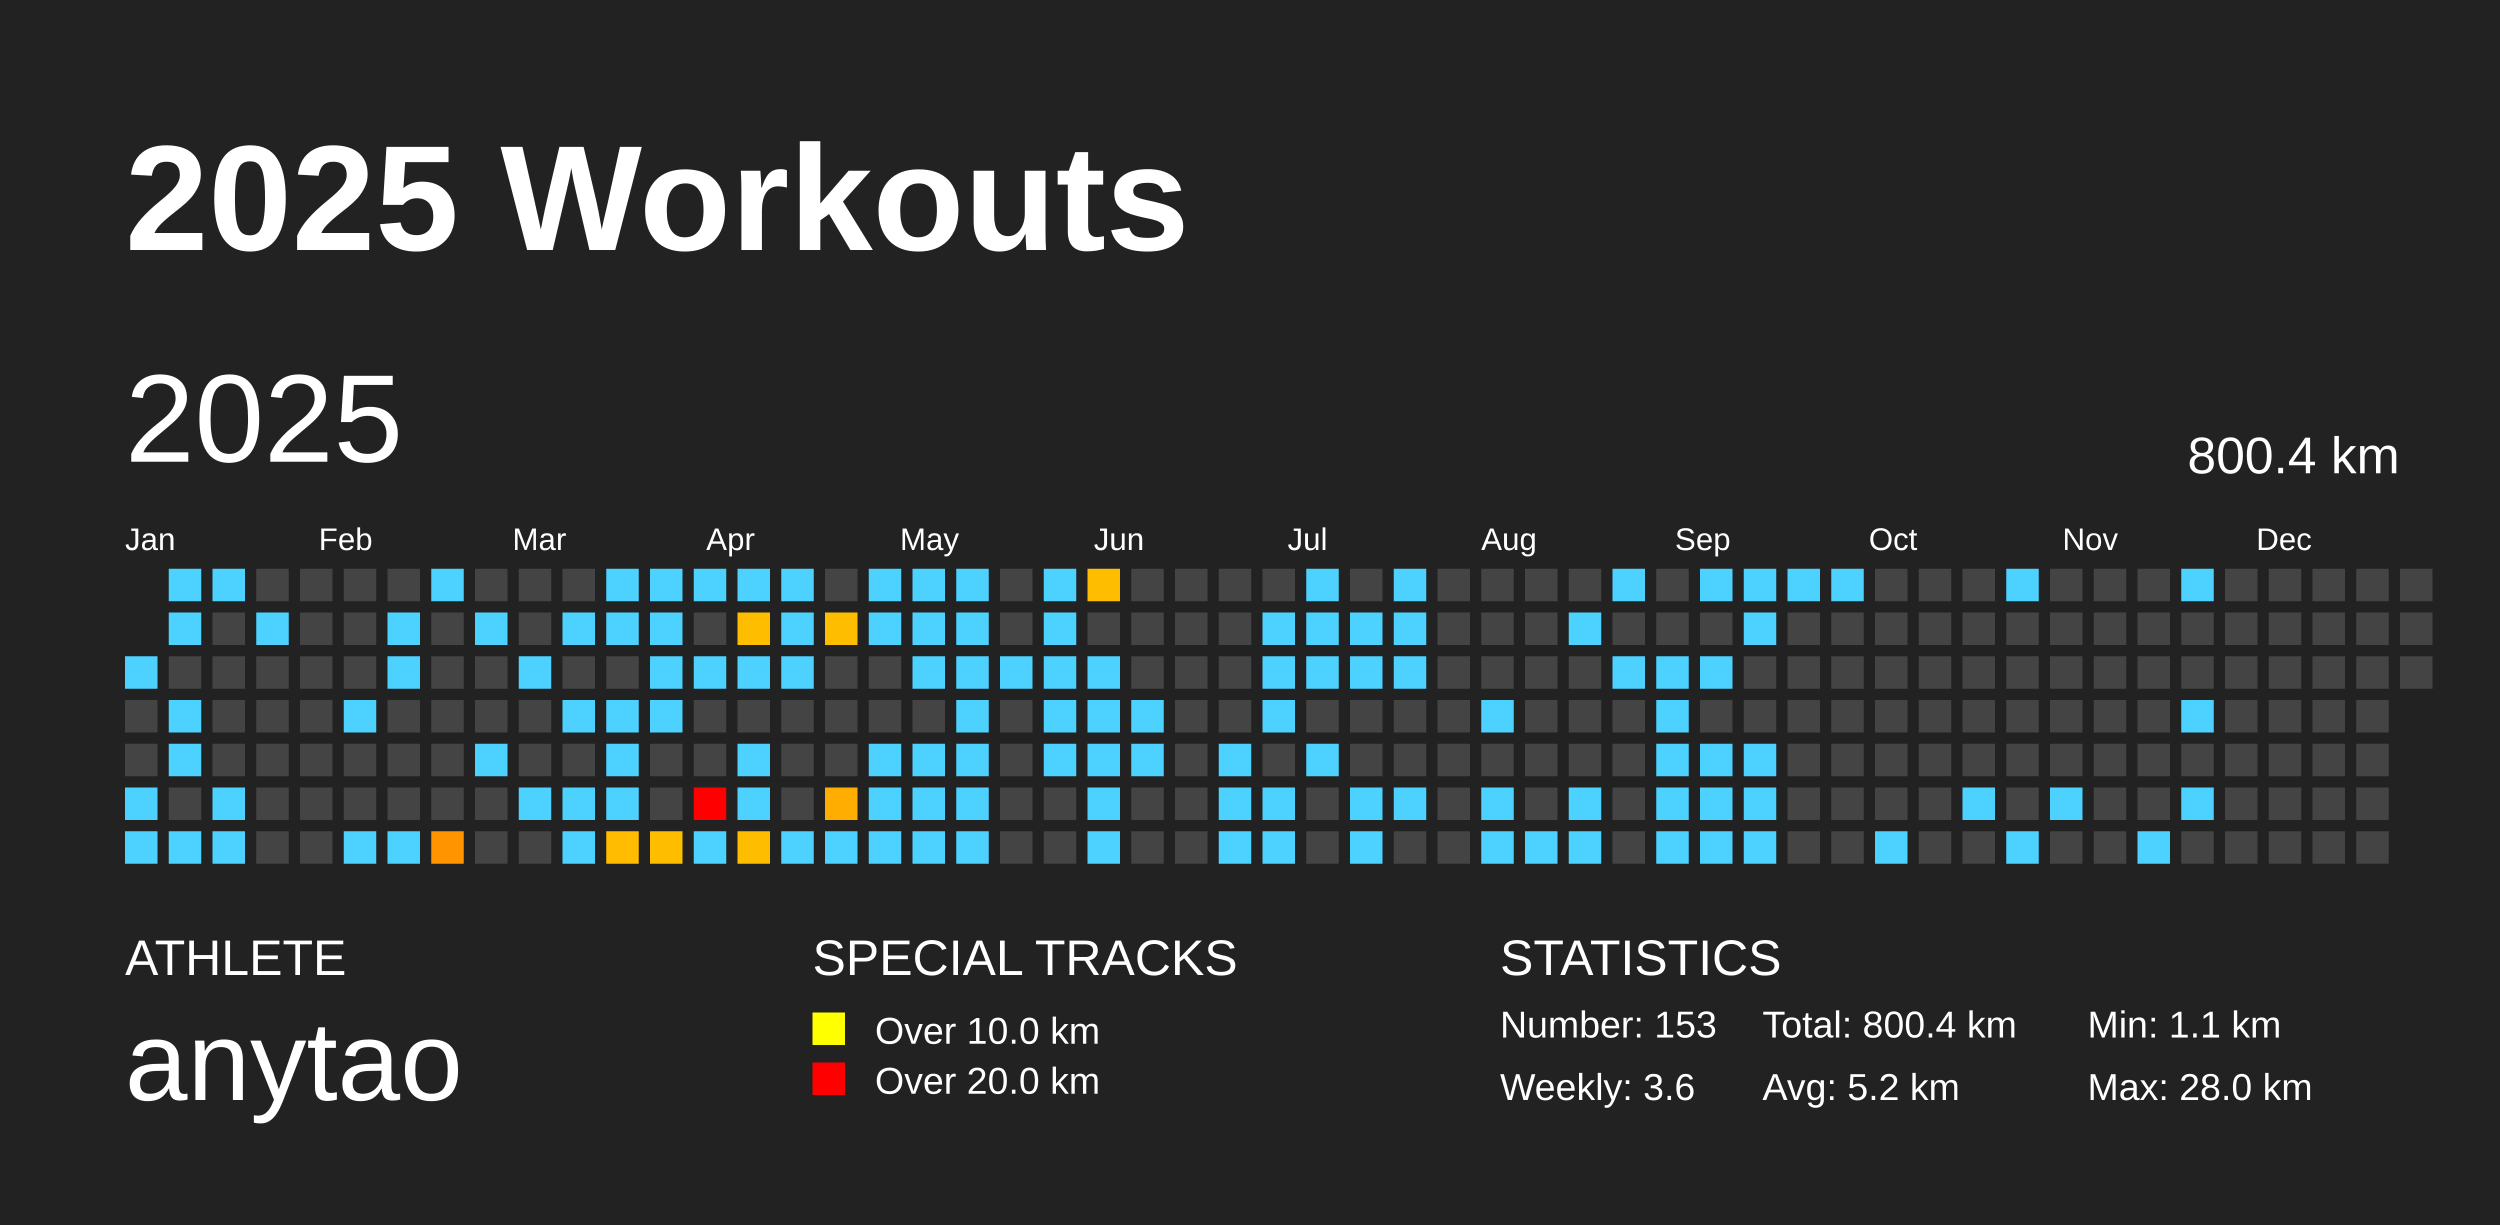
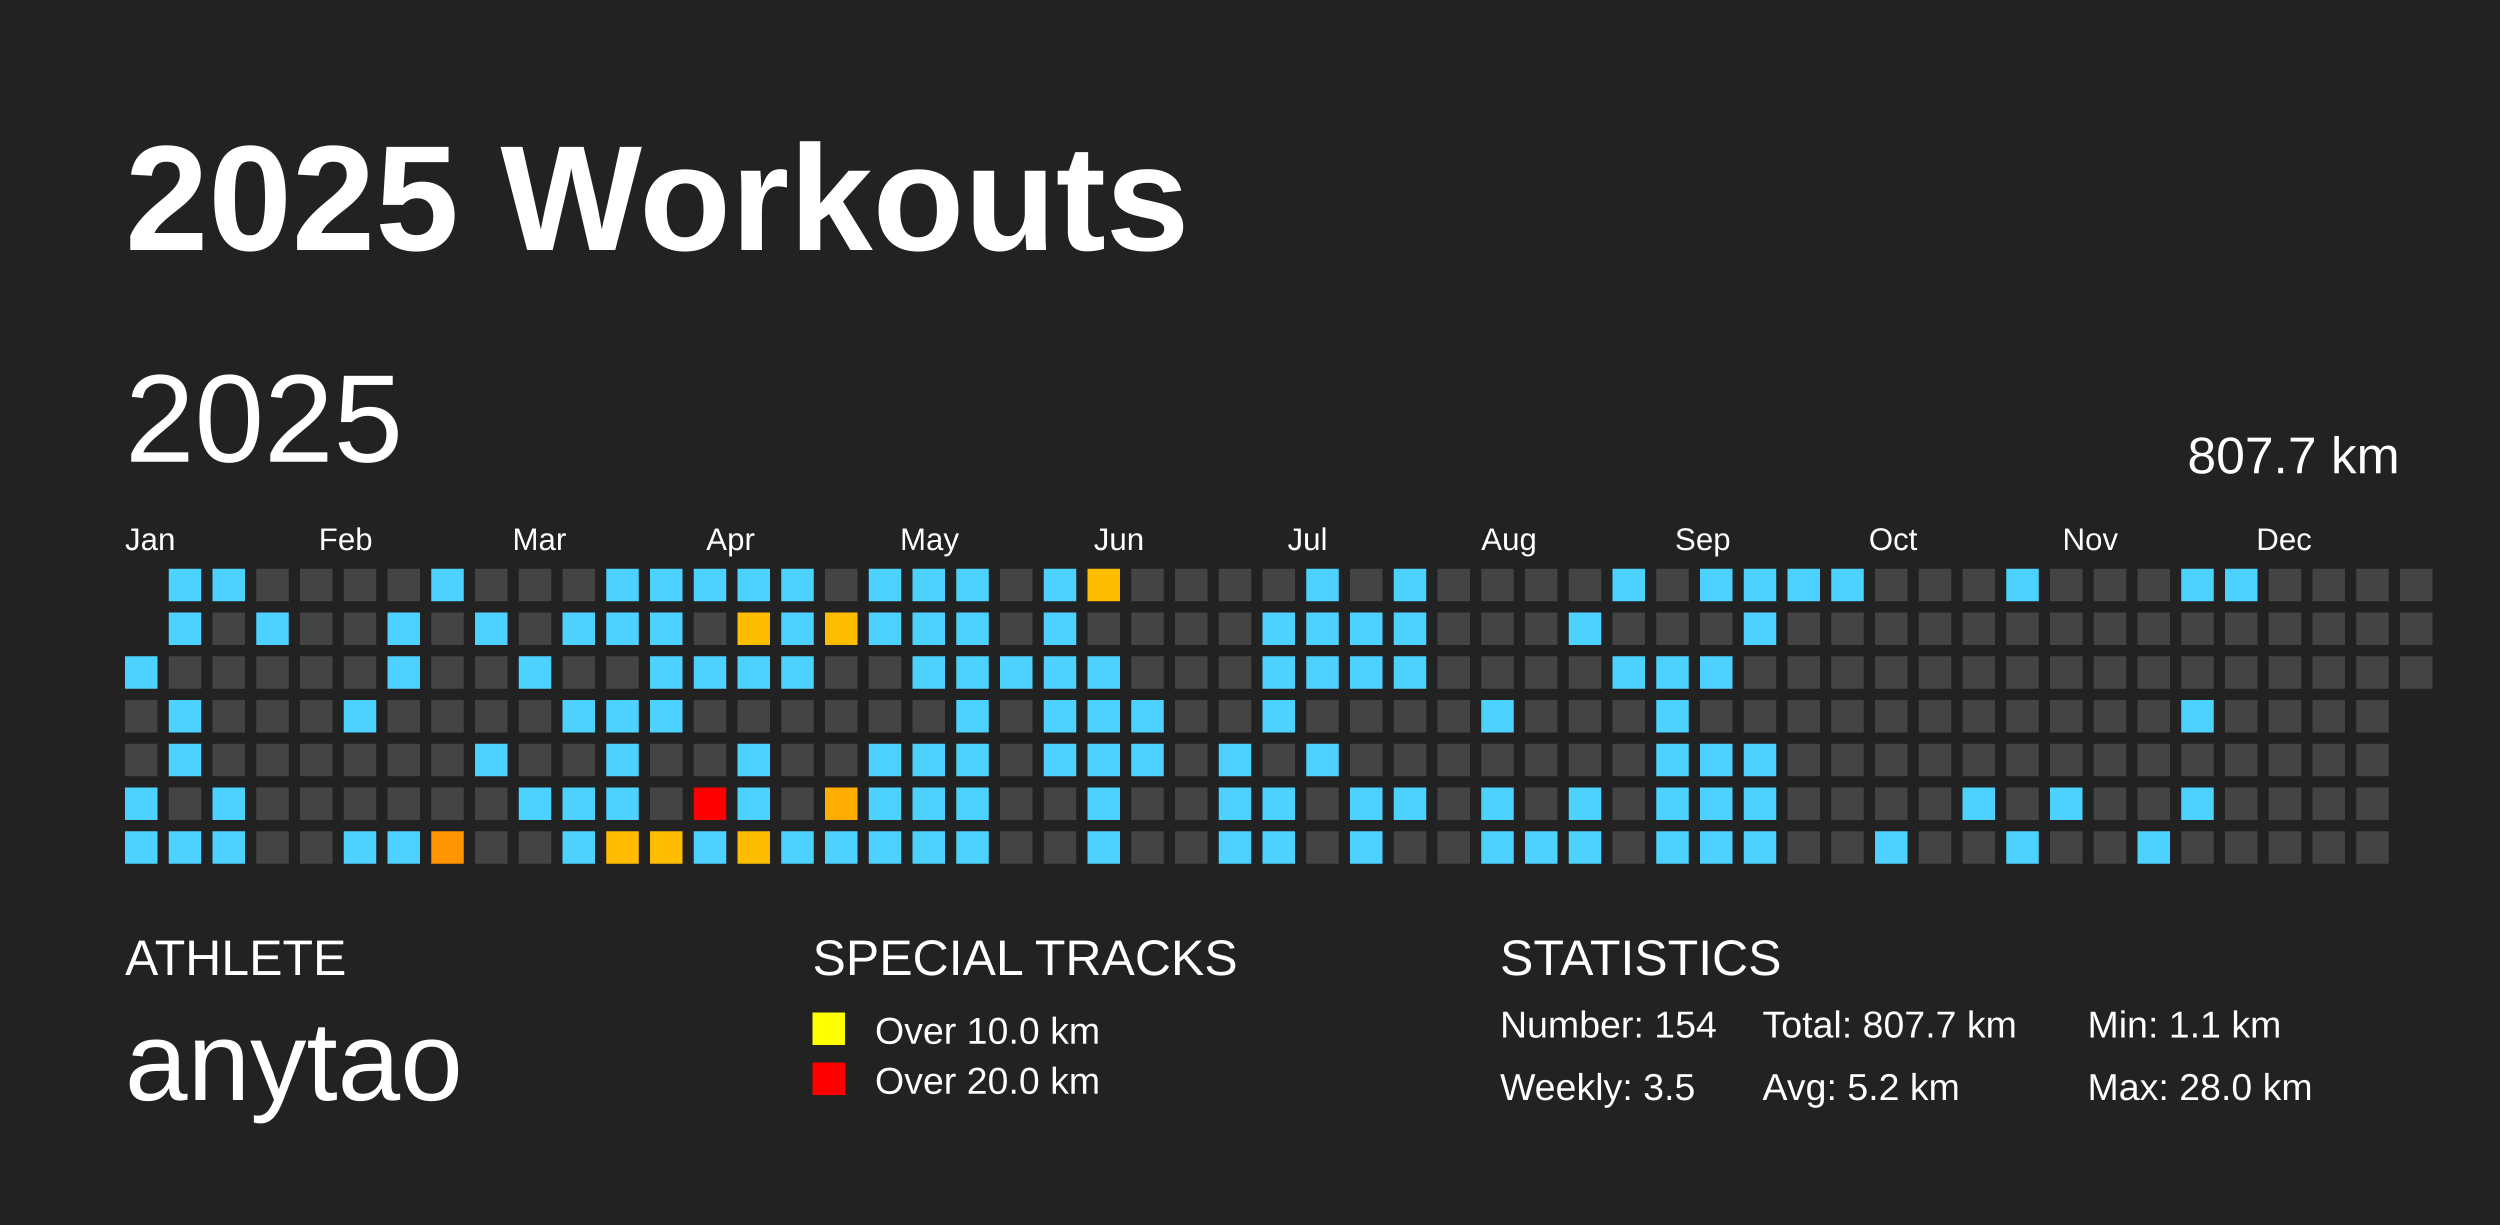
<svg xmlns="http://www.w3.org/2000/svg" baseProfile="full" height="98mm" version="1.1" viewBox="0,0,200,98" width="200mm">
  <defs />
  <rect fill="#222222" height="98" width="200" x="0" y="0" />
  <text fill="#FFFFFF" style="font-size:12px; font-family:Arial; font-weight:bold;" x="10" y="20">2025 Workouts</text>
  <text fill="#FFFFFF" style="font-size:4px; font-family:Arial" x="10" y="78">ATHLETE</text>
  <text fill="#FFFFFF" style="font-size:9px; font-family:Arial" x="10" y="88">anytao</text>
  <text fill="#FFFFFF" style="font-size:4px; font-family:Arial" x="65" y="78">SPECIAL TRACKS</text>
  <rect fill="yellow" height="2.6" width="2.6" x="65" y="81" />
  <text fill="#FFFFFF" style="font-size:3px; font-family:Arial" x="70" y="83.5">Over 10.0 km</text>
  <rect fill="red" height="2.6" width="2.6" x="65" y="85" />
  <text fill="#FFFFFF" style="font-size:3px; font-family:Arial" x="70" y="87.5">Over 20.0 km</text>
  <text fill="#FFFFFF" style="font-size:4px; font-family:Arial" x="120" y="78">STATISTICS</text>
-   <text fill="#FFFFFF" style="font-size:3px; font-family:Arial" x="120" y="83">Number: 153</text>
-   <text fill="#FFFFFF" style="font-size:3px; font-family:Arial" x="120" y="88">Weekly: 3.6</text>
-   <text fill="#FFFFFF" style="font-size:3px; font-family:Arial" x="141" y="83">Total: 800.4 km</text>
+   <text fill="#FFFFFF" style="font-size:3px; font-family:Arial" x="120" y="83">Number: 154</text>
+   <text fill="#FFFFFF" style="font-size:3px; font-family:Arial" x="120" y="88">Weekly: 3.5</text>
+   <text fill="#FFFFFF" style="font-size:3px; font-family:Arial" x="141" y="83">Total: 807.7 km</text>
  <text fill="#FFFFFF" style="font-size:3px; font-family:Arial" x="141" y="88">Avg: 5.2 km</text>
  <text fill="#FFFFFF" style="font-size:3px; font-family:Arial" x="167" y="83">Min: 1.1 km</text>
  <text fill="#FFFFFF" style="font-size:3px; font-family:Arial" x="167" y="88">Max: 28.0 km</text>
  <text dominant-baseline="hanging" fill="#FFFFFF" style="font-size:10.0px; font-family:Arial;" x="10" y="30">2025</text>
-   <text dominant-baseline="hanging" fill="#FFFFFF" style="font-size:4.125px; font-family:Arial;" x="175" y="35">800.4 km</text>
+   <text dominant-baseline="hanging" fill="#FFFFFF" style="font-size:4.125px; font-family:Arial;" x="175" y="35">807.7 km</text>
  <text fill="#FFFFFF" style="font-size:2.5px; font-family:Arial" x="10.0" y="44">Jan</text>
  <text fill="#FFFFFF" style="font-size:2.5px; font-family:Arial" x="25.5" y="44">Feb</text>
  <text fill="#FFFFFF" style="font-size:2.5px; font-family:Arial" x="41.0" y="44">Mar</text>
  <text fill="#FFFFFF" style="font-size:2.5px; font-family:Arial" x="56.5" y="44">Apr</text>
  <text fill="#FFFFFF" style="font-size:2.5px; font-family:Arial" x="72.0" y="44">May</text>
  <text fill="#FFFFFF" style="font-size:2.5px; font-family:Arial" x="87.5" y="44">Jun</text>
  <text fill="#FFFFFF" style="font-size:2.5px; font-family:Arial" x="103.0" y="44">Jul</text>
  <text fill="#FFFFFF" style="font-size:2.5px; font-family:Arial" x="118.5" y="44">Aug</text>
  <text fill="#FFFFFF" style="font-size:2.5px; font-family:Arial" x="134.0" y="44">Sep</text>
  <text fill="#FFFFFF" style="font-size:2.5px; font-family:Arial" x="149.5" y="44">Oct</text>
  <text fill="#FFFFFF" style="font-size:2.5px; font-family:Arial" x="165.0" y="44">Nov</text>
  <text fill="#FFFFFF" style="font-size:2.5px; font-family:Arial" x="180.5" y="44">Dec</text>
  <rect fill="#4dd2ff" height="2.6" width="2.6" x="10.0" y="52.5" />
  <rect fill="#444444" height="2.6" width="2.6" x="10.0" y="56.0" />
  <rect fill="#444444" height="2.6" width="2.6" x="10.0" y="59.5" />
  <rect fill="#4dd2ff" height="2.6" width="2.6" x="10.0" y="63.0" />
  <rect fill="#4dd2ff" height="2.6" width="2.6" x="10.0" y="66.5" />
  <rect fill="#4dd2ff" height="2.6" width="2.6" x="13.5" y="45.5" />
  <rect fill="#4dd2ff" height="2.6" width="2.6" x="13.5" y="49.0" />
  <rect fill="#444444" height="2.6" width="2.6" x="13.5" y="52.5" />
  <rect fill="#4dd2ff" height="2.6" width="2.6" x="13.5" y="56.0" />
  <rect fill="#4dd2ff" height="2.6" width="2.6" x="13.5" y="59.5" />
  <rect fill="#444444" height="2.6" width="2.6" x="13.5" y="63.0" />
  <rect fill="#4dd2ff" height="2.6" width="2.6" x="13.5" y="66.5" />
  <rect fill="#4dd2ff" height="2.6" width="2.6" x="17.0" y="45.5" />
  <rect fill="#444444" height="2.6" width="2.6" x="17.0" y="49.0" />
  <rect fill="#444444" height="2.6" width="2.6" x="17.0" y="52.5" />
  <rect fill="#444444" height="2.6" width="2.6" x="17.0" y="56.0" />
  <rect fill="#444444" height="2.6" width="2.6" x="17.0" y="59.5" />
  <rect fill="#4dd2ff" height="2.6" width="2.6" x="17.0" y="63.0" />
  <rect fill="#4dd2ff" height="2.6" width="2.6" x="17.0" y="66.5" />
  <rect fill="#444444" height="2.6" width="2.6" x="20.5" y="45.5" />
  <rect fill="#4dd2ff" height="2.6" width="2.6" x="20.5" y="49.0" />
  <rect fill="#444444" height="2.6" width="2.6" x="20.5" y="52.5" />
  <rect fill="#444444" height="2.6" width="2.6" x="20.5" y="56.0" />
  <rect fill="#444444" height="2.6" width="2.6" x="20.5" y="59.5" />
  <rect fill="#444444" height="2.6" width="2.6" x="20.5" y="63.0" />
  <rect fill="#444444" height="2.6" width="2.6" x="20.5" y="66.5" />
  <rect fill="#444444" height="2.6" width="2.6" x="24.0" y="45.5" />
  <rect fill="#444444" height="2.6" width="2.6" x="24.0" y="49.0" />
  <rect fill="#444444" height="2.6" width="2.6" x="24.0" y="52.5" />
  <rect fill="#444444" height="2.6" width="2.6" x="24.0" y="56.0" />
  <rect fill="#444444" height="2.6" width="2.6" x="24.0" y="59.5" />
  <rect fill="#444444" height="2.6" width="2.6" x="24.0" y="63.0" />
  <rect fill="#444444" height="2.6" width="2.6" x="24.0" y="66.5" />
  <rect fill="#444444" height="2.6" width="2.6" x="27.5" y="45.5" />
  <rect fill="#444444" height="2.6" width="2.6" x="27.5" y="49.0" />
  <rect fill="#444444" height="2.6" width="2.6" x="27.5" y="52.5" />
  <rect fill="#4dd2ff" height="2.6" width="2.6" x="27.5" y="56.0" />
  <rect fill="#444444" height="2.6" width="2.6" x="27.5" y="59.5" />
  <rect fill="#444444" height="2.6" width="2.6" x="27.5" y="63.0" />
  <rect fill="#4dd2ff" height="2.6" width="2.6" x="27.5" y="66.5" />
  <rect fill="#444444" height="2.6" width="2.6" x="31.0" y="45.5" />
  <rect fill="#4dd2ff" height="2.6" width="2.6" x="31.0" y="49.0" />
  <rect fill="#4dd2ff" height="2.6" width="2.6" x="31.0" y="52.5" />
  <rect fill="#444444" height="2.6" width="2.6" x="31.0" y="56.0" />
  <rect fill="#444444" height="2.6" width="2.6" x="31.0" y="59.5" />
  <rect fill="#444444" height="2.6" width="2.6" x="31.0" y="63.0" />
  <rect fill="#4dd2ff" height="2.6" width="2.6" x="31.0" y="66.5" />
  <rect fill="#4dd2ff" height="2.6" width="2.6" x="34.5" y="45.5" />
  <rect fill="#444444" height="2.6" width="2.6" x="34.5" y="49.0" />
  <rect fill="#444444" height="2.6" width="2.6" x="34.5" y="52.5" />
  <rect fill="#444444" height="2.6" width="2.6" x="34.5" y="56.0" />
  <rect fill="#444444" height="2.6" width="2.6" x="34.5" y="59.5" />
  <rect fill="#444444" height="2.6" width="2.6" x="34.5" y="63.0" />
  <rect fill="#ff9400" height="2.6" width="2.6" x="34.5" y="66.5" />
  <rect fill="#444444" height="2.6" width="2.6" x="38.0" y="45.5" />
  <rect fill="#4dd2ff" height="2.6" width="2.6" x="38.0" y="49.0" />
  <rect fill="#444444" height="2.6" width="2.6" x="38.0" y="52.5" />
  <rect fill="#444444" height="2.6" width="2.6" x="38.0" y="56.0" />
  <rect fill="#4dd2ff" height="2.6" width="2.6" x="38.0" y="59.5" />
  <rect fill="#444444" height="2.6" width="2.6" x="38.0" y="63.0" />
  <rect fill="#444444" height="2.6" width="2.6" x="38.0" y="66.5" />
  <rect fill="#444444" height="2.6" width="2.6" x="41.5" y="45.5" />
  <rect fill="#444444" height="2.6" width="2.6" x="41.5" y="49.0" />
  <rect fill="#4dd2ff" height="2.6" width="2.6" x="41.5" y="52.5" />
  <rect fill="#444444" height="2.6" width="2.6" x="41.5" y="56.0" />
  <rect fill="#444444" height="2.6" width="2.6" x="41.5" y="59.5" />
  <rect fill="#4dd2ff" height="2.6" width="2.6" x="41.5" y="63.0" />
  <rect fill="#444444" height="2.6" width="2.6" x="41.5" y="66.5" />
  <rect fill="#444444" height="2.6" width="2.6" x="45.0" y="45.5" />
  <rect fill="#4dd2ff" height="2.6" width="2.6" x="45.0" y="49.0" />
  <rect fill="#444444" height="2.6" width="2.6" x="45.0" y="52.5" />
  <rect fill="#4dd2ff" height="2.6" width="2.6" x="45.0" y="56.0" />
  <rect fill="#444444" height="2.6" width="2.6" x="45.0" y="59.5" />
  <rect fill="#4dd2ff" height="2.6" width="2.6" x="45.0" y="63.0" />
  <rect fill="#4dd2ff" height="2.6" width="2.6" x="45.0" y="66.5" />
  <rect fill="#4dd2ff" height="2.6" width="2.6" x="48.5" y="45.5" />
  <rect fill="#4dd2ff" height="2.6" width="2.6" x="48.5" y="49.0" />
  <rect fill="#444444" height="2.6" width="2.6" x="48.5" y="52.5" />
  <rect fill="#4dd2ff" height="2.6" width="2.6" x="48.5" y="56.0" />
  <rect fill="#4dd2ff" height="2.6" width="2.6" x="48.5" y="59.5" />
  <rect fill="#4dd2ff" height="2.6" width="2.6" x="48.5" y="63.0" />
  <rect fill="#ffbc00" height="2.6" width="2.6" x="48.5" y="66.5" />
  <rect fill="#4dd2ff" height="2.6" width="2.6" x="52.0" y="45.5" />
  <rect fill="#4dd2ff" height="2.6" width="2.6" x="52.0" y="49.0" />
  <rect fill="#4dd2ff" height="2.6" width="2.6" x="52.0" y="52.5" />
  <rect fill="#4dd2ff" height="2.6" width="2.6" x="52.0" y="56.0" />
  <rect fill="#444444" height="2.6" width="2.6" x="52.0" y="59.5" />
  <rect fill="#444444" height="2.6" width="2.6" x="52.0" y="63.0" />
  <rect fill="#ffbd00" height="2.6" width="2.6" x="52.0" y="66.5" />
  <rect fill="#4dd2ff" height="2.6" width="2.6" x="55.5" y="45.5" />
  <rect fill="#444444" height="2.6" width="2.6" x="55.5" y="49.0" />
  <rect fill="#4dd2ff" height="2.6" width="2.6" x="55.5" y="52.5" />
  <rect fill="#444444" height="2.6" width="2.6" x="55.5" y="56.0" />
  <rect fill="#444444" height="2.6" width="2.6" x="55.5" y="59.5" />
  <rect fill="red" height="2.6" width="2.6" x="55.5" y="63.0" />
  <rect fill="#4dd2ff" height="2.6" width="2.6" x="55.5" y="66.5" />
  <rect fill="#4dd2ff" height="2.6" width="2.6" x="59.0" y="45.5" />
  <rect fill="#ffbd00" height="2.6" width="2.6" x="59.0" y="49.0" />
  <rect fill="#4dd2ff" height="2.6" width="2.6" x="59.0" y="52.5" />
  <rect fill="#444444" height="2.6" width="2.6" x="59.0" y="56.0" />
  <rect fill="#4dd2ff" height="2.6" width="2.6" x="59.0" y="59.5" />
  <rect fill="#4dd2ff" height="2.6" width="2.6" x="59.0" y="63.0" />
  <rect fill="#ffbd00" height="2.6" width="2.6" x="59.0" y="66.5" />
  <rect fill="#4dd2ff" height="2.6" width="2.6" x="62.5" y="45.5" />
  <rect fill="#4dd2ff" height="2.6" width="2.6" x="62.5" y="49.0" />
  <rect fill="#4dd2ff" height="2.6" width="2.6" x="62.5" y="52.5" />
  <rect fill="#444444" height="2.6" width="2.6" x="62.5" y="56.0" />
  <rect fill="#444444" height="2.6" width="2.6" x="62.5" y="59.5" />
  <rect fill="#444444" height="2.6" width="2.6" x="62.5" y="63.0" />
  <rect fill="#4dd2ff" height="2.6" width="2.6" x="62.5" y="66.5" />
  <rect fill="#444444" height="2.6" width="2.6" x="66.0" y="45.5" />
  <rect fill="#ffbd00" height="2.6" width="2.6" x="66.0" y="49.0" />
  <rect fill="#444444" height="2.6" width="2.6" x="66.0" y="52.5" />
  <rect fill="#444444" height="2.6" width="2.6" x="66.0" y="56.0" />
  <rect fill="#444444" height="2.6" width="2.6" x="66.0" y="59.5" />
  <rect fill="#ffad00" height="2.6" width="2.6" x="66.0" y="63.0" />
  <rect fill="#4dd2ff" height="2.6" width="2.6" x="66.0" y="66.5" />
  <rect fill="#4dd2ff" height="2.6" width="2.6" x="69.5" y="45.5" />
  <rect fill="#4dd2ff" height="2.6" width="2.6" x="69.5" y="49.0" />
  <rect fill="#444444" height="2.6" width="2.6" x="69.5" y="52.5" />
  <rect fill="#444444" height="2.6" width="2.6" x="69.5" y="56.0" />
  <rect fill="#4dd2ff" height="2.6" width="2.6" x="69.5" y="59.5" />
  <rect fill="#4dd2ff" height="2.6" width="2.6" x="69.5" y="63.0" />
  <rect fill="#4dd2ff" height="2.6" width="2.6" x="69.5" y="66.5" />
  <rect fill="#4dd2ff" height="2.6" width="2.6" x="73.0" y="45.5" />
  <rect fill="#4dd2ff" height="2.6" width="2.6" x="73.0" y="49.0" />
  <rect fill="#4dd2ff" height="2.6" width="2.6" x="73.0" y="52.5" />
  <rect fill="#444444" height="2.6" width="2.6" x="73.0" y="56.0" />
  <rect fill="#4dd2ff" height="2.6" width="2.6" x="73.0" y="59.5" />
  <rect fill="#4dd2ff" height="2.6" width="2.6" x="73.0" y="63.0" />
  <rect fill="#4dd2ff" height="2.6" width="2.6" x="73.0" y="66.5" />
  <rect fill="#4dd2ff" height="2.6" width="2.6" x="76.5" y="45.5" />
  <rect fill="#4dd2ff" height="2.6" width="2.6" x="76.5" y="49.0" />
  <rect fill="#4dd2ff" height="2.6" width="2.6" x="76.5" y="52.5" />
  <rect fill="#4dd2ff" height="2.6" width="2.6" x="76.5" y="56.0" />
  <rect fill="#4dd2ff" height="2.6" width="2.6" x="76.5" y="59.5" />
  <rect fill="#4dd2ff" height="2.6" width="2.6" x="76.5" y="63.0" />
  <rect fill="#4dd2ff" height="2.6" width="2.6" x="76.5" y="66.5" />
  <rect fill="#444444" height="2.6" width="2.6" x="80.0" y="45.5" />
  <rect fill="#444444" height="2.6" width="2.6" x="80.0" y="49.0" />
  <rect fill="#4dd2ff" height="2.6" width="2.6" x="80.0" y="52.5" />
  <rect fill="#444444" height="2.6" width="2.6" x="80.0" y="56.0" />
  <rect fill="#444444" height="2.6" width="2.6" x="80.0" y="59.5" />
  <rect fill="#444444" height="2.6" width="2.6" x="80.0" y="63.0" />
  <rect fill="#444444" height="2.6" width="2.6" x="80.0" y="66.5" />
  <rect fill="#4dd2ff" height="2.6" width="2.6" x="83.5" y="45.5" />
  <rect fill="#4dd2ff" height="2.6" width="2.6" x="83.5" y="49.0" />
  <rect fill="#4dd2ff" height="2.6" width="2.6" x="83.5" y="52.5" />
  <rect fill="#4dd2ff" height="2.6" width="2.6" x="83.5" y="56.0" />
  <rect fill="#4dd2ff" height="2.6" width="2.6" x="83.5" y="59.5" />
  <rect fill="#444444" height="2.6" width="2.6" x="83.5" y="63.0" />
  <rect fill="#444444" height="2.6" width="2.6" x="83.5" y="66.5" />
  <rect fill="#ffbd00" height="2.6" width="2.6" x="87.0" y="45.5" />
  <rect fill="#444444" height="2.6" width="2.6" x="87.0" y="49.0" />
  <rect fill="#4dd2ff" height="2.6" width="2.6" x="87.0" y="52.5" />
  <rect fill="#4dd2ff" height="2.6" width="2.6" x="87.0" y="56.0" />
  <rect fill="#4dd2ff" height="2.6" width="2.6" x="87.0" y="59.5" />
  <rect fill="#4dd2ff" height="2.6" width="2.6" x="87.0" y="63.0" />
  <rect fill="#4dd2ff" height="2.6" width="2.6" x="87.0" y="66.5" />
  <rect fill="#444444" height="2.6" width="2.6" x="90.5" y="45.5" />
  <rect fill="#444444" height="2.6" width="2.6" x="90.5" y="49.0" />
  <rect fill="#444444" height="2.6" width="2.6" x="90.5" y="52.5" />
  <rect fill="#4dd2ff" height="2.6" width="2.6" x="90.5" y="56.0" />
  <rect fill="#4dd2ff" height="2.6" width="2.6" x="90.5" y="59.5" />
  <rect fill="#444444" height="2.6" width="2.6" x="90.5" y="63.0" />
  <rect fill="#444444" height="2.6" width="2.6" x="90.5" y="66.5" />
  <rect fill="#444444" height="2.6" width="2.6" x="94.0" y="45.5" />
  <rect fill="#444444" height="2.6" width="2.6" x="94.0" y="49.0" />
  <rect fill="#444444" height="2.6" width="2.6" x="94.0" y="52.5" />
  <rect fill="#444444" height="2.6" width="2.6" x="94.0" y="56.0" />
  <rect fill="#444444" height="2.6" width="2.6" x="94.0" y="59.5" />
  <rect fill="#444444" height="2.6" width="2.6" x="94.0" y="63.0" />
  <rect fill="#444444" height="2.6" width="2.6" x="94.0" y="66.5" />
  <rect fill="#444444" height="2.6" width="2.6" x="97.5" y="45.5" />
  <rect fill="#444444" height="2.6" width="2.6" x="97.5" y="49.0" />
  <rect fill="#444444" height="2.6" width="2.6" x="97.5" y="52.5" />
  <rect fill="#444444" height="2.6" width="2.6" x="97.5" y="56.0" />
  <rect fill="#4dd2ff" height="2.6" width="2.6" x="97.5" y="59.5" />
  <rect fill="#4dd2ff" height="2.6" width="2.6" x="97.5" y="63.0" />
  <rect fill="#4dd2ff" height="2.6" width="2.6" x="97.5" y="66.5" />
  <rect fill="#444444" height="2.6" width="2.6" x="101.0" y="45.5" />
  <rect fill="#4dd2ff" height="2.6" width="2.6" x="101.0" y="49.0" />
  <rect fill="#4dd2ff" height="2.6" width="2.6" x="101.0" y="52.5" />
  <rect fill="#4dd2ff" height="2.6" width="2.6" x="101.0" y="56.0" />
  <rect fill="#444444" height="2.6" width="2.6" x="101.0" y="59.5" />
  <rect fill="#4dd2ff" height="2.6" width="2.6" x="101.0" y="63.0" />
  <rect fill="#4dd2ff" height="2.6" width="2.6" x="101.0" y="66.5" />
  <rect fill="#4dd2ff" height="2.6" width="2.6" x="104.5" y="45.5" />
  <rect fill="#4dd2ff" height="2.6" width="2.6" x="104.5" y="49.0" />
  <rect fill="#4dd2ff" height="2.6" width="2.6" x="104.5" y="52.5" />
  <rect fill="#444444" height="2.6" width="2.6" x="104.5" y="56.0" />
  <rect fill="#4dd2ff" height="2.6" width="2.6" x="104.5" y="59.5" />
  <rect fill="#444444" height="2.6" width="2.6" x="104.5" y="63.0" />
  <rect fill="#444444" height="2.6" width="2.6" x="104.5" y="66.5" />
  <rect fill="#444444" height="2.6" width="2.6" x="108.0" y="45.5" />
  <rect fill="#4dd2ff" height="2.6" width="2.6" x="108.0" y="49.0" />
  <rect fill="#4dd2ff" height="2.6" width="2.6" x="108.0" y="52.5" />
  <rect fill="#444444" height="2.6" width="2.6" x="108.0" y="56.0" />
  <rect fill="#444444" height="2.6" width="2.6" x="108.0" y="59.5" />
  <rect fill="#4dd2ff" height="2.6" width="2.6" x="108.0" y="63.0" />
  <rect fill="#4dd2ff" height="2.6" width="2.6" x="108.0" y="66.5" />
  <rect fill="#4dd2ff" height="2.6" width="2.6" x="111.5" y="45.5" />
  <rect fill="#4dd2ff" height="2.6" width="2.6" x="111.5" y="49.0" />
  <rect fill="#4dd2ff" height="2.6" width="2.6" x="111.5" y="52.5" />
  <rect fill="#444444" height="2.6" width="2.6" x="111.5" y="56.0" />
  <rect fill="#444444" height="2.6" width="2.6" x="111.5" y="59.5" />
  <rect fill="#4dd2ff" height="2.6" width="2.6" x="111.5" y="63.0" />
  <rect fill="#444444" height="2.6" width="2.6" x="111.5" y="66.5" />
  <rect fill="#444444" height="2.6" width="2.6" x="115.0" y="45.5" />
  <rect fill="#444444" height="2.6" width="2.6" x="115.0" y="49.0" />
  <rect fill="#444444" height="2.6" width="2.6" x="115.0" y="52.5" />
  <rect fill="#444444" height="2.6" width="2.6" x="115.0" y="56.0" />
  <rect fill="#444444" height="2.6" width="2.6" x="115.0" y="59.5" />
  <rect fill="#444444" height="2.6" width="2.6" x="115.0" y="63.0" />
  <rect fill="#444444" height="2.6" width="2.6" x="115.0" y="66.5" />
  <rect fill="#444444" height="2.6" width="2.6" x="118.5" y="45.5" />
  <rect fill="#444444" height="2.6" width="2.6" x="118.5" y="49.0" />
  <rect fill="#444444" height="2.6" width="2.6" x="118.5" y="52.5" />
  <rect fill="#4dd2ff" height="2.6" width="2.6" x="118.5" y="56.0" />
  <rect fill="#444444" height="2.6" width="2.6" x="118.5" y="59.5" />
  <rect fill="#4dd2ff" height="2.6" width="2.6" x="118.5" y="63.0" />
  <rect fill="#4dd2ff" height="2.6" width="2.6" x="118.5" y="66.5" />
  <rect fill="#444444" height="2.6" width="2.6" x="122.0" y="45.5" />
  <rect fill="#444444" height="2.6" width="2.6" x="122.0" y="49.0" />
  <rect fill="#444444" height="2.6" width="2.6" x="122.0" y="52.5" />
  <rect fill="#444444" height="2.6" width="2.6" x="122.0" y="56.0" />
  <rect fill="#444444" height="2.6" width="2.6" x="122.0" y="59.5" />
  <rect fill="#444444" height="2.6" width="2.6" x="122.0" y="63.0" />
  <rect fill="#4dd2ff" height="2.6" width="2.6" x="122.0" y="66.5" />
  <rect fill="#444444" height="2.6" width="2.6" x="125.5" y="45.5" />
  <rect fill="#4dd2ff" height="2.6" width="2.6" x="125.5" y="49.0" />
  <rect fill="#444444" height="2.6" width="2.6" x="125.5" y="52.5" />
  <rect fill="#444444" height="2.6" width="2.6" x="125.5" y="56.0" />
  <rect fill="#444444" height="2.6" width="2.6" x="125.5" y="59.5" />
  <rect fill="#4dd2ff" height="2.6" width="2.6" x="125.5" y="63.0" />
  <rect fill="#4dd2ff" height="2.6" width="2.6" x="125.5" y="66.5" />
  <rect fill="#4dd2ff" height="2.6" width="2.6" x="129.0" y="45.5" />
  <rect fill="#444444" height="2.6" width="2.6" x="129.0" y="49.0" />
  <rect fill="#4dd2ff" height="2.6" width="2.6" x="129.0" y="52.5" />
  <rect fill="#444444" height="2.6" width="2.6" x="129.0" y="56.0" />
  <rect fill="#444444" height="2.6" width="2.6" x="129.0" y="59.5" />
  <rect fill="#444444" height="2.6" width="2.6" x="129.0" y="63.0" />
  <rect fill="#444444" height="2.6" width="2.6" x="129.0" y="66.5" />
  <rect fill="#444444" height="2.6" width="2.6" x="132.5" y="45.5" />
  <rect fill="#444444" height="2.6" width="2.6" x="132.5" y="49.0" />
  <rect fill="#4dd2ff" height="2.6" width="2.6" x="132.5" y="52.5" />
  <rect fill="#4dd2ff" height="2.6" width="2.6" x="132.5" y="56.0" />
  <rect fill="#4dd2ff" height="2.6" width="2.6" x="132.5" y="59.5" />
  <rect fill="#4dd2ff" height="2.6" width="2.6" x="132.5" y="63.0" />
  <rect fill="#4dd2ff" height="2.6" width="2.6" x="132.5" y="66.5" />
  <rect fill="#4dd2ff" height="2.6" width="2.6" x="136.0" y="45.5" />
  <rect fill="#444444" height="2.6" width="2.6" x="136.0" y="49.0" />
  <rect fill="#4dd2ff" height="2.6" width="2.6" x="136.0" y="52.5" />
  <rect fill="#444444" height="2.6" width="2.6" x="136.0" y="56.0" />
  <rect fill="#4dd2ff" height="2.6" width="2.6" x="136.0" y="59.5" />
  <rect fill="#4dd2ff" height="2.6" width="2.6" x="136.0" y="63.0" />
  <rect fill="#4dd2ff" height="2.6" width="2.6" x="136.0" y="66.5" />
  <rect fill="#4dd2ff" height="2.6" width="2.6" x="139.5" y="45.5" />
  <rect fill="#4dd2ff" height="2.6" width="2.6" x="139.5" y="49.0" />
  <rect fill="#444444" height="2.6" width="2.6" x="139.5" y="52.5" />
  <rect fill="#444444" height="2.6" width="2.6" x="139.5" y="56.0" />
  <rect fill="#4dd2ff" height="2.6" width="2.6" x="139.5" y="59.5" />
  <rect fill="#4dd2ff" height="2.6" width="2.6" x="139.5" y="63.0" />
  <rect fill="#4dd2ff" height="2.6" width="2.6" x="139.5" y="66.5" />
  <rect fill="#4dd2ff" height="2.6" width="2.6" x="143.0" y="45.5" />
  <rect fill="#444444" height="2.6" width="2.6" x="143.0" y="49.0" />
  <rect fill="#444444" height="2.6" width="2.6" x="143.0" y="52.5" />
  <rect fill="#444444" height="2.6" width="2.6" x="143.0" y="56.0" />
  <rect fill="#444444" height="2.6" width="2.6" x="143.0" y="59.5" />
  <rect fill="#444444" height="2.6" width="2.6" x="143.0" y="63.0" />
  <rect fill="#444444" height="2.6" width="2.6" x="143.0" y="66.5" />
  <rect fill="#4dd2ff" height="2.6" width="2.6" x="146.5" y="45.5" />
  <rect fill="#444444" height="2.6" width="2.6" x="146.5" y="49.0" />
  <rect fill="#444444" height="2.6" width="2.6" x="146.5" y="52.5" />
  <rect fill="#444444" height="2.6" width="2.6" x="146.5" y="56.0" />
  <rect fill="#444444" height="2.6" width="2.6" x="146.5" y="59.5" />
  <rect fill="#444444" height="2.6" width="2.6" x="146.5" y="63.0" />
  <rect fill="#444444" height="2.6" width="2.6" x="146.5" y="66.5" />
  <rect fill="#444444" height="2.6" width="2.6" x="150.0" y="45.5" />
  <rect fill="#444444" height="2.6" width="2.6" x="150.0" y="49.0" />
  <rect fill="#444444" height="2.6" width="2.6" x="150.0" y="52.5" />
  <rect fill="#444444" height="2.6" width="2.6" x="150.0" y="56.0" />
  <rect fill="#444444" height="2.6" width="2.6" x="150.0" y="59.5" />
  <rect fill="#444444" height="2.6" width="2.6" x="150.0" y="63.0" />
  <rect fill="#4dd2ff" height="2.6" width="2.6" x="150.0" y="66.5" />
  <rect fill="#444444" height="2.6" width="2.6" x="153.5" y="45.5" />
  <rect fill="#444444" height="2.6" width="2.6" x="153.5" y="49.0" />
  <rect fill="#444444" height="2.6" width="2.6" x="153.5" y="52.5" />
  <rect fill="#444444" height="2.6" width="2.6" x="153.5" y="56.0" />
  <rect fill="#444444" height="2.6" width="2.6" x="153.5" y="59.5" />
  <rect fill="#444444" height="2.6" width="2.6" x="153.5" y="63.0" />
  <rect fill="#444444" height="2.6" width="2.6" x="153.5" y="66.5" />
  <rect fill="#444444" height="2.6" width="2.6" x="157.0" y="45.5" />
  <rect fill="#444444" height="2.6" width="2.6" x="157.0" y="49.0" />
  <rect fill="#444444" height="2.6" width="2.6" x="157.0" y="52.5" />
  <rect fill="#444444" height="2.6" width="2.6" x="157.0" y="56.0" />
  <rect fill="#444444" height="2.6" width="2.6" x="157.0" y="59.5" />
  <rect fill="#4dd2ff" height="2.6" width="2.6" x="157.0" y="63.0" />
  <rect fill="#444444" height="2.6" width="2.6" x="157.0" y="66.5" />
  <rect fill="#4dd2ff" height="2.6" width="2.6" x="160.5" y="45.5" />
  <rect fill="#444444" height="2.6" width="2.6" x="160.5" y="49.0" />
  <rect fill="#444444" height="2.6" width="2.6" x="160.5" y="52.5" />
  <rect fill="#444444" height="2.6" width="2.6" x="160.5" y="56.0" />
  <rect fill="#444444" height="2.6" width="2.6" x="160.5" y="59.5" />
  <rect fill="#444444" height="2.6" width="2.6" x="160.5" y="63.0" />
  <rect fill="#4dd2ff" height="2.6" width="2.6" x="160.5" y="66.5" />
  <rect fill="#444444" height="2.6" width="2.6" x="164.0" y="45.5" />
  <rect fill="#444444" height="2.6" width="2.6" x="164.0" y="49.0" />
  <rect fill="#444444" height="2.6" width="2.6" x="164.0" y="52.5" />
  <rect fill="#444444" height="2.6" width="2.6" x="164.0" y="56.0" />
  <rect fill="#444444" height="2.6" width="2.6" x="164.0" y="59.5" />
  <rect fill="#4dd2ff" height="2.6" width="2.6" x="164.0" y="63.0" />
  <rect fill="#444444" height="2.6" width="2.6" x="164.0" y="66.5" />
  <rect fill="#444444" height="2.6" width="2.6" x="167.5" y="45.5" />
  <rect fill="#444444" height="2.6" width="2.6" x="167.5" y="49.0" />
  <rect fill="#444444" height="2.6" width="2.6" x="167.5" y="52.5" />
  <rect fill="#444444" height="2.6" width="2.6" x="167.5" y="56.0" />
  <rect fill="#444444" height="2.6" width="2.6" x="167.5" y="59.5" />
  <rect fill="#444444" height="2.6" width="2.6" x="167.5" y="63.0" />
  <rect fill="#444444" height="2.6" width="2.6" x="167.5" y="66.5" />
  <rect fill="#444444" height="2.6" width="2.6" x="171.0" y="45.5" />
  <rect fill="#444444" height="2.6" width="2.6" x="171.0" y="49.0" />
  <rect fill="#444444" height="2.6" width="2.6" x="171.0" y="52.5" />
  <rect fill="#444444" height="2.6" width="2.6" x="171.0" y="56.0" />
  <rect fill="#444444" height="2.6" width="2.6" x="171.0" y="59.5" />
  <rect fill="#444444" height="2.6" width="2.6" x="171.0" y="63.0" />
  <rect fill="#4dd2ff" height="2.6" width="2.6" x="171.0" y="66.5" />
  <rect fill="#4dd2ff" height="2.6" width="2.6" x="174.5" y="45.5" />
  <rect fill="#444444" height="2.6" width="2.6" x="174.5" y="49.0" />
  <rect fill="#444444" height="2.6" width="2.6" x="174.5" y="52.5" />
  <rect fill="#4dd2ff" height="2.6" width="2.6" x="174.5" y="56.0" />
  <rect fill="#444444" height="2.6" width="2.6" x="174.5" y="59.5" />
  <rect fill="#4dd2ff" height="2.6" width="2.6" x="174.5" y="63.0" />
  <rect fill="#444444" height="2.6" width="2.6" x="174.5" y="66.5" />
-   <rect fill="#444444" height="2.6" width="2.6" x="178.0" y="45.5" />
+   <rect fill="#4dd2ff" height="2.6" width="2.6" x="178.0" y="45.5" />
  <rect fill="#444444" height="2.6" width="2.6" x="178.0" y="49.0" />
  <rect fill="#444444" height="2.6" width="2.6" x="178.0" y="52.5" />
  <rect fill="#444444" height="2.6" width="2.6" x="178.0" y="56.0" />
  <rect fill="#444444" height="2.6" width="2.6" x="178.0" y="59.5" />
  <rect fill="#444444" height="2.6" width="2.6" x="178.0" y="63.0" />
  <rect fill="#444444" height="2.6" width="2.6" x="178.0" y="66.5" />
  <rect fill="#444444" height="2.6" width="2.6" x="181.5" y="45.5" />
  <rect fill="#444444" height="2.6" width="2.6" x="181.5" y="49.0" />
  <rect fill="#444444" height="2.6" width="2.6" x="181.5" y="52.5" />
  <rect fill="#444444" height="2.6" width="2.6" x="181.5" y="56.0" />
  <rect fill="#444444" height="2.6" width="2.6" x="181.5" y="59.5" />
  <rect fill="#444444" height="2.6" width="2.6" x="181.5" y="63.0" />
  <rect fill="#444444" height="2.6" width="2.6" x="181.5" y="66.5" />
  <rect fill="#444444" height="2.6" width="2.6" x="185.0" y="45.5" />
  <rect fill="#444444" height="2.6" width="2.6" x="185.0" y="49.0" />
  <rect fill="#444444" height="2.6" width="2.6" x="185.0" y="52.5" />
  <rect fill="#444444" height="2.6" width="2.6" x="185.0" y="56.0" />
  <rect fill="#444444" height="2.6" width="2.6" x="185.0" y="59.5" />
  <rect fill="#444444" height="2.6" width="2.6" x="185.0" y="63.0" />
  <rect fill="#444444" height="2.6" width="2.6" x="185.0" y="66.5" />
  <rect fill="#444444" height="2.6" width="2.6" x="188.5" y="45.5" />
  <rect fill="#444444" height="2.6" width="2.6" x="188.5" y="49.0" />
  <rect fill="#444444" height="2.6" width="2.6" x="188.5" y="52.5" />
  <rect fill="#444444" height="2.6" width="2.6" x="188.5" y="56.0" />
  <rect fill="#444444" height="2.6" width="2.6" x="188.5" y="59.5" />
  <rect fill="#444444" height="2.6" width="2.6" x="188.5" y="63.0" />
  <rect fill="#444444" height="2.6" width="2.6" x="188.5" y="66.5" />
  <rect fill="#444444" height="2.6" width="2.6" x="192.0" y="45.5" />
  <rect fill="#444444" height="2.6" width="2.6" x="192.0" y="49.0" />
  <rect fill="#444444" height="2.6" width="2.6" x="192.0" y="52.5" />
</svg>
